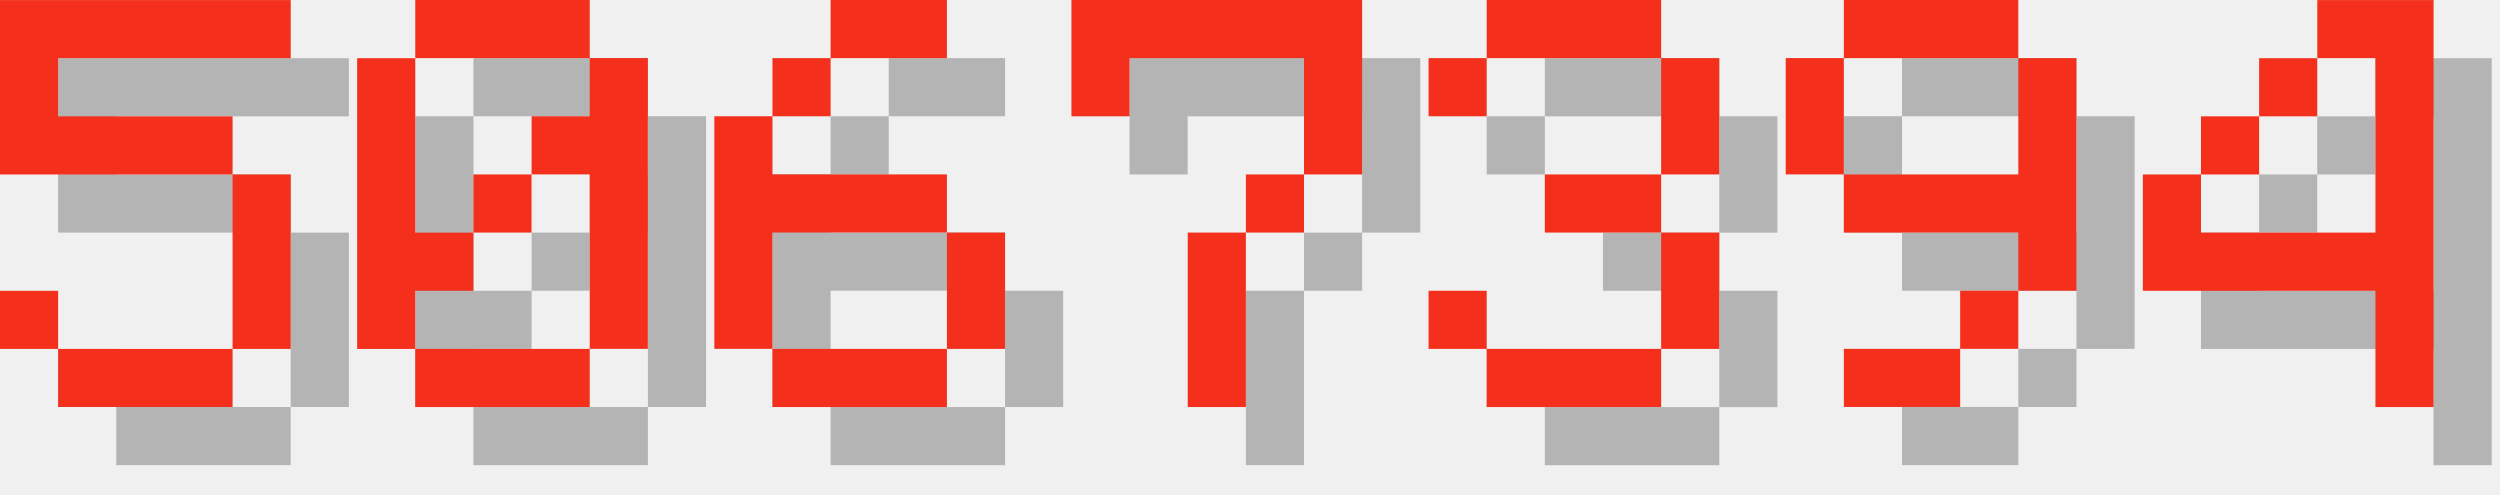
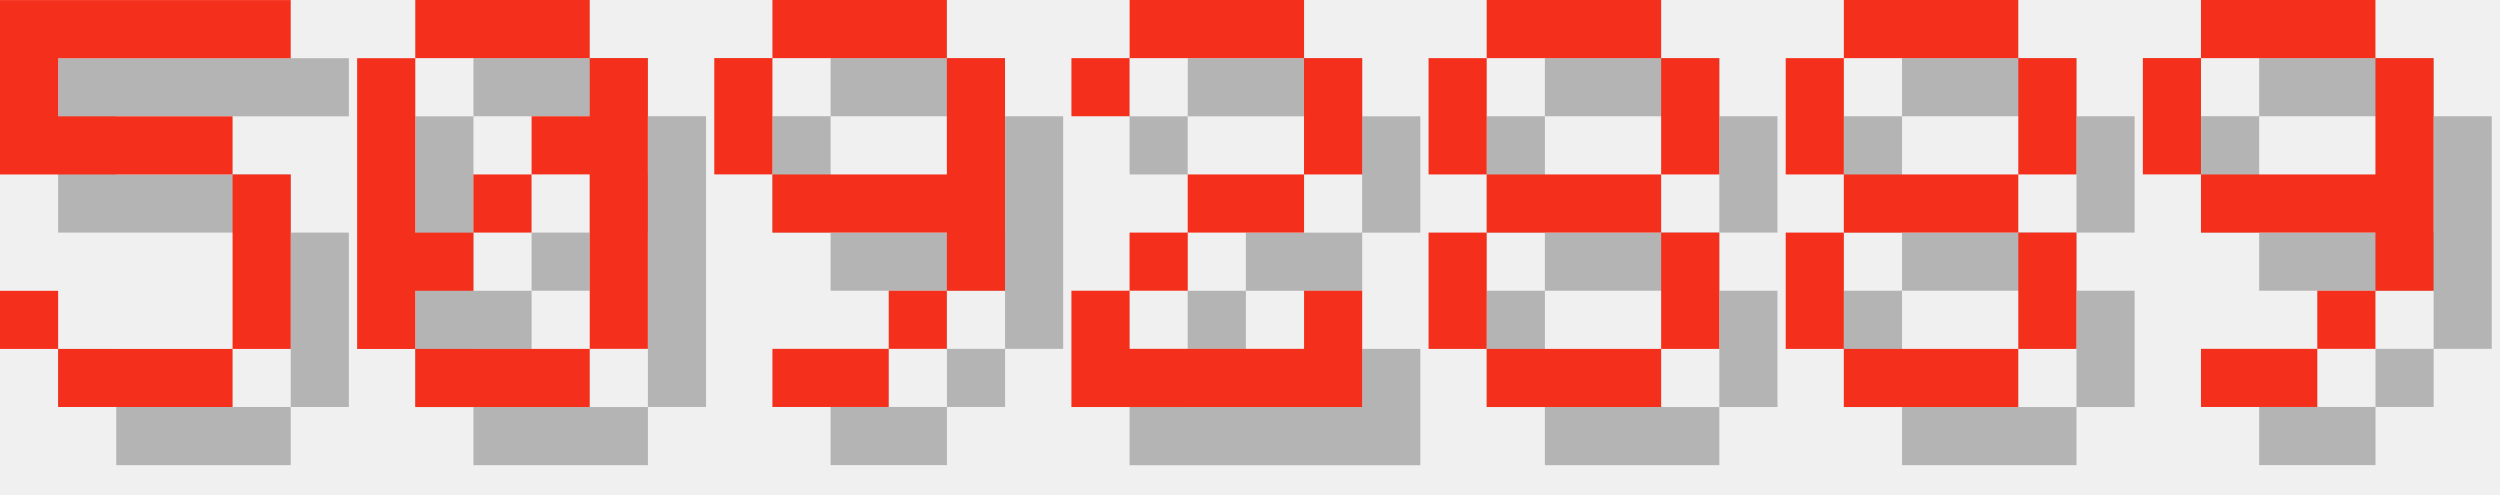
<svg xmlns="http://www.w3.org/2000/svg" version="1.1" width="182.0" height="36">
  <style>
        .text-foreground {
            fill: #F4301C;
        }
        .text-shadow {
            fill: #000000;
            fill-opacity: 0.25;
        }
    </style>
  <g class="digit" id="digit_5" transform="translate(0.0, 0), scale(4)">
    <path id="digit_5_shadow" class="text-shadow" d="m1.058 1.058v3.175h4.233v3.175h-3.175v-1.058h-1.058v1.058h1.058v1.058h3.175v-1.058h1.058v-3.175h-1.058v-1.058h-3.175v-1.058h4.233v-1.058h-5.292z" fill-opacity=".5" style="paint-order:stroke fill markers" />
    <path id="digit_5_fg" class="text-foreground" d="m0 0v3.175h4.233v3.175h-3.175v-1.058h-1.058v1.058h1.058v1.058h3.175v-1.058h1.058v-3.175h-1.058v-1.058h-3.175v-1.058h4.233v-1.058h-5.292z" fill="#fff" style="paint-order:stroke fill markers" />
  </g>
  <g class="digit" id="digit_0" transform="translate(26.0, 0), scale(4)">
    <path id="digit_0_shadow" class="text-shadow" d="m2.117 1.058v1.058h3.175v-1.058h-3.175zm3.175 1.058v1.058h-1.058v1.058h1.058v3.175h1.058v-5.292h-1.058zm0 5.292h-3.175v1.058h3.175v-1.058zm-3.175 0v-1.058h1.058v-1.058h-1.058v-3.175h-1.058v5.292h1.058zm1.058-2.117h1.058v-1.058h-1.058v1.058z" fill-opacity=".5" style="paint-order:stroke fill markers" />
    <path id="digit_0_fg" class="text-foreground" d="m1.058 0v1.058h3.175v-1.058h-3.175zm3.175 1.058v1.058h-1.058v1.058h1.058v3.175h1.058v-5.292h-1.058zm0 5.292h-3.175v1.058h3.175v-1.058zm-3.175 0v-1.058h1.058v-1.058h-1.058v-3.175h-1.058v5.292h1.058zm1.058-2.117h1.058v-1.058h-1.058v1.058z" fill="#fff" style="paint-order:stroke fill markers" />
  </g>
-   <g class="digit" id="digit_6" transform="translate(52.0, 0), scale(4)">
-     <path id="digit_6_shadow" class="text-shadow" d="m3.175 1.058v1.058h2.117v-1.058h-2.117zm0 1.058h-1.058v1.058h1.058v-1.058zm-1.058 1.058h-1.058v4.233h1.058v-2.117h3.175v-1.058h-3.175v-1.058zm3.175 2.117v2.117h1.058v-2.117h-1.058zm0 2.117h-3.175v1.058h3.175v-1.058z" fill-opacity=".5" style="paint-order:stroke fill markers" />
-     <path id="digit_6_fg" class="text-foreground" d="m2.117 0v1.058h2.117v-1.058h-2.117zm0 1.058h-1.058v1.058h1.058v-1.058zm-1.058 1.058h-1.058v4.233h1.058v-2.117h3.175v-1.058h-3.175v-1.058zm3.175 2.117v2.117h1.058v-2.117h-1.058zm0 2.117h-3.175v1.058h3.175v-1.058z" fill="#fff" style="paint-order:stroke fill markers" />
-   </g>
-   <g class="digit" id="digit_7" transform="translate(78.0, 0), scale(4)">
-     <path id="digit_7_shadow" class="text-shadow" d="m1.058 1.058 2e-6 2.117h1.058v-1.058h3.175v1.058l2e-7 1.058h-1.058v1.058h-1.058l4e-7 3.175 1.058 1e-7v-3.175h1.058v-1.058h1.058l5e-7 -1.058v-2.117z" fill-opacity=".5" style="paint-order:stroke fill markers" />
-     <path id="digit_7_fg" class="text-foreground" d="m0 0 2e-6 2.117h1.058v-1.058h3.175v1.058l2e-7 1.058h-1.058v1.058h-1.058l4e-7 3.175 1.058 1e-7v-3.175h1.058v-1.058h1.058l5e-7 -1.058v-2.117z" fill="#fff" style="paint-order:stroke fill markers" />
-   </g>
-   <g class="digit" id="digit_3" transform="translate(104.0, 0), scale(4)">
-     <path id="digit_3_shadow" class="text-shadow" d="m1.058 2.117v1.058h1.058v-1.058h3.175v2.117h-2.117v1.058h2.117v2.117h-3.175v-1.058h-1.058v1.058h1.058v1.058h3.175v-1.058h1.058v-2.117h-1.058v-1.058h1.058v-2.117h-1.058v-1.058h-3.175v1.058h-1.058z" fill-opacity=".5" style="paint-order:stroke fill markers" />
-     <path id="digit_3_fg" class="text-foreground" d="m0 1.058v1.058h1.058v-1.058h3.175v2.117h-2.117v1.058h2.117v2.117h-3.175v-1.058h-1.058v1.058h1.058v1.058h3.175v-1.058h1.058v-2.117h-1.058v-1.058h1.058v-2.117h-1.058v-1.058h-3.175v1.058h-1.058z" fill="#fff" style="paint-order:stroke fill markers" />
-   </g>
-   <g class="digit" id="digit_9" transform="translate(130.0, 0), scale(4)">
+   <g class="digit" id="digit_9" transform="translate(52.0, 0), scale(4)">
    <path id="digit_9_shadow" class="text-shadow" d="m2.117 1.058v1.058h3.175v-1.058h-3.175zm3.175 1.058v2.117h-3.175v1.058h3.175v1.058h1.058v-4.233h-1.058zm0 4.233h-1.058v1.058h1.058v-1.058zm-1.058 1.058h-2.117v1.058h2.117v-1.058zm-2.117-3.175v-2.117h-1.058v2.117h1.058z" fill-opacity=".5" style="paint-order:stroke fill markers" />
    <path id="digit_9_fg" class="text-foreground" d="m1.058 0v1.058h3.175v-1.058h-3.175zm3.175 1.058v2.117h-3.175v1.058h3.175v1.058h1.058v-4.233h-1.058zm0 4.233h-1.058v1.058h1.058v-1.058zm-1.058 1.058h-2.117v1.058h2.117v-1.058zm-2.117-3.175v-2.117h-1.058v2.117h1.058z" fill="#fff" style="paint-order:stroke fill markers" />
  </g>
-   <g class="digit" id="digit_4" transform="translate(156.0, 0), scale(4)">
-     <path id="digit_4_shadow" class="text-shadow" d="m4.233 1.058v1.058h1.058v3.175h-3.175v-1.058h-1.058v2.117h4.233v2.117h1.058v-7.408h-2.117zm-2.117 3.175h1.058v-1.058h-1.058v1.058zm1.058-1.058h1.058v-1.058h-1.058v1.058z" fill-opacity=".5" style="paint-order:stroke fill markers" />
-     <path id="digit_4_fg" class="text-foreground" d="m3.175 0v1.058h1.058v3.175h-3.175v-1.058h-1.058v2.117h4.233v2.117h1.058v-7.408h-2.117zm-2.117 3.175h1.058v-1.058h-1.058v1.058zm1.058-1.058h1.058v-1.058h-1.058v1.058z" fill="#fff" style="paint-order:stroke fill markers" />
+   <g class="digit" id="digit_2" transform="translate(78.0, 0), scale(4)">
+     <path id="digit_2_shadow" class="text-shadow" d="m1.058 2.117v1.058h1.058v-1.058h3.175v2.117h-2.117v1.058h-1.058v1.058h-1.058v2.117h5.292v-2.117h-1.058v1.058h-3.175v-1.058h1.058v-1.058h2.117v-1.058h1.058v-2.117h-1.058v-1.058h-3.175v1.058h-1.058z" fill-opacity=".5" style="paint-order:stroke fill markers" />
+     <path id="digit_2_fg" class="text-foreground" d="m0 1.058v1.058h1.058v-1.058h3.175v2.117h-2.117v1.058h-1.058v1.058h-1.058v2.117h5.292v-2.117h-1.058v1.058h-3.175v-1.058h1.058v-1.058h2.117v-1.058h1.058v-2.117h-1.058v-1.058h-3.175v1.058h-1.058z" fill="#fff" style="paint-order:stroke fill markers" />
+   </g>
+   <g class="digit" id="digit_8" transform="translate(104.0, 0), scale(4)">
+     <path id="digit_8_shadow" class="text-shadow" d="m2.117 1.058v1.058h3.175v-1.058h-3.175zm3.175 1.058v2.117h1.058v-2.117h-1.058zm0 2.117h-3.175v1.058h3.175v-1.058zm0 1.058v2.117h1.058v-2.117h-1.058zm0 2.117h-3.175v1.058h3.175v-1.058zm-3.175 0v-2.117h-1.058v2.117h1.058zm0-3.175v-2.117h-1.058v2.117h1.058z" fill-opacity=".5" style="paint-order:stroke fill markers" />
+     <path id="digit_8_fg" class="text-foreground" d="m1.058 0v1.058h3.175v-1.058h-3.175zm3.175 1.058v2.117h1.058v-2.117h-1.058zm0 2.117h-3.175v1.058h3.175v-1.058zm0 1.058v2.117h1.058v-2.117h-1.058zm0 2.117h-3.175v1.058h3.175v-1.058zm-3.175 0v-2.117h-1.058v2.117h1.058zm0-3.175v-2.117h-1.058v2.117h1.058z" fill="#fff" style="paint-order:stroke fill markers" />
+   </g>
+   <g class="digit" id="digit_8" transform="translate(130.0, 0), scale(4)">
+     <path id="digit_8_shadow" class="text-shadow" d="m2.117 1.058v1.058h3.175v-1.058h-3.175zm3.175 1.058v2.117h1.058v-2.117h-1.058zm0 2.117h-3.175v1.058h3.175v-1.058zm0 1.058v2.117h1.058v-2.117h-1.058zm0 2.117h-3.175v1.058h3.175v-1.058zm-3.175 0v-2.117h-1.058v2.117h1.058zm0-3.175v-2.117h-1.058v2.117h1.058z" fill-opacity=".5" style="paint-order:stroke fill markers" />
+     <path id="digit_8_fg" class="text-foreground" d="m1.058 0v1.058h3.175v-1.058h-3.175zm3.175 1.058v2.117h1.058v-2.117h-1.058zm0 2.117h-3.175v1.058h3.175v-1.058zm0 1.058v2.117h1.058v-2.117h-1.058zm0 2.117h-3.175v1.058h3.175v-1.058zm-3.175 0v-2.117h-1.058v2.117h1.058zm0-3.175v-2.117h-1.058v2.117h1.058z" fill="#fff" style="paint-order:stroke fill markers" />
+   </g>
+   <g class="digit" id="digit_9" transform="translate(156.0, 0), scale(4)">
+     <path id="digit_9_shadow" class="text-shadow" d="m2.117 1.058v1.058h3.175v-1.058h-3.175zm3.175 1.058v2.117h-3.175v1.058h3.175v1.058h1.058v-4.233h-1.058zm0 4.233h-1.058v1.058h1.058v-1.058zm-1.058 1.058h-2.117v1.058h2.117v-1.058zm-2.117-3.175v-2.117h-1.058v2.117h1.058z" fill-opacity=".5" style="paint-order:stroke fill markers" />
+     <path id="digit_9_fg" class="text-foreground" d="m1.058 0v1.058h3.175v-1.058h-3.175zm3.175 1.058v2.117h-3.175v1.058h3.175v1.058h1.058v-4.233h-1.058zm0 4.233h-1.058v1.058h1.058v-1.058zm-1.058 1.058h-2.117v1.058h2.117v-1.058zm-2.117-3.175v-2.117h-1.058v2.117h1.058z" fill="#fff" style="paint-order:stroke fill markers" />
  </g>
</svg>
